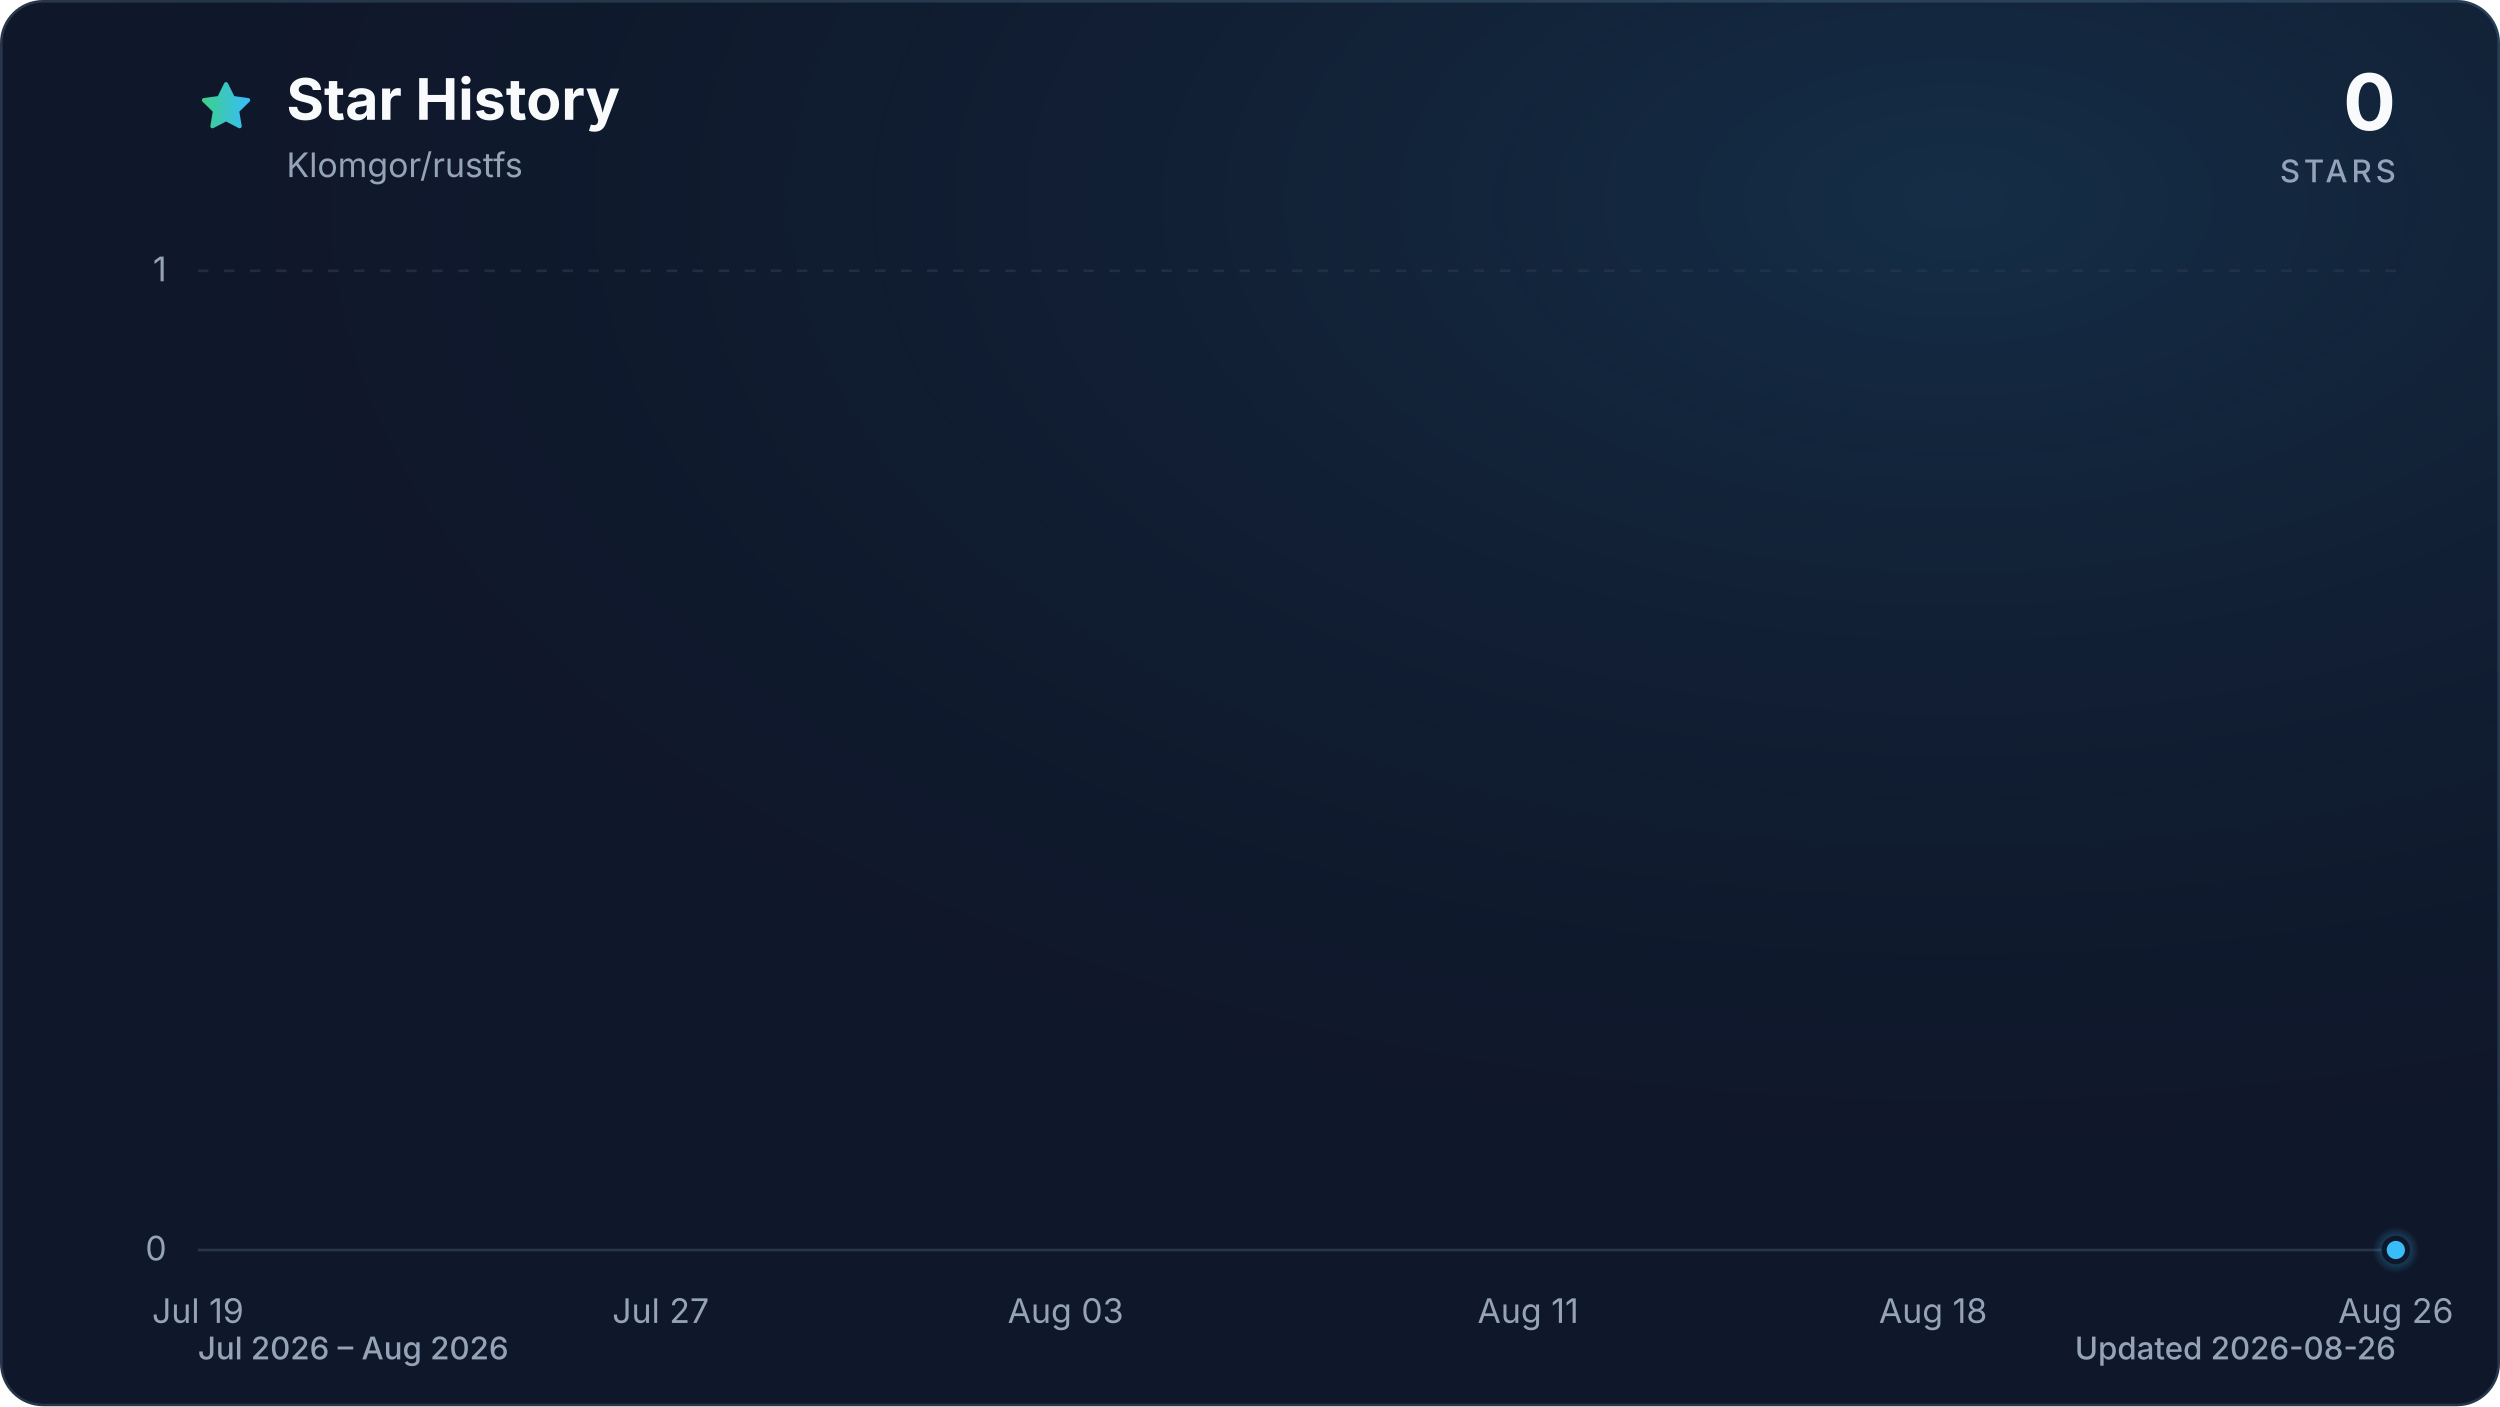
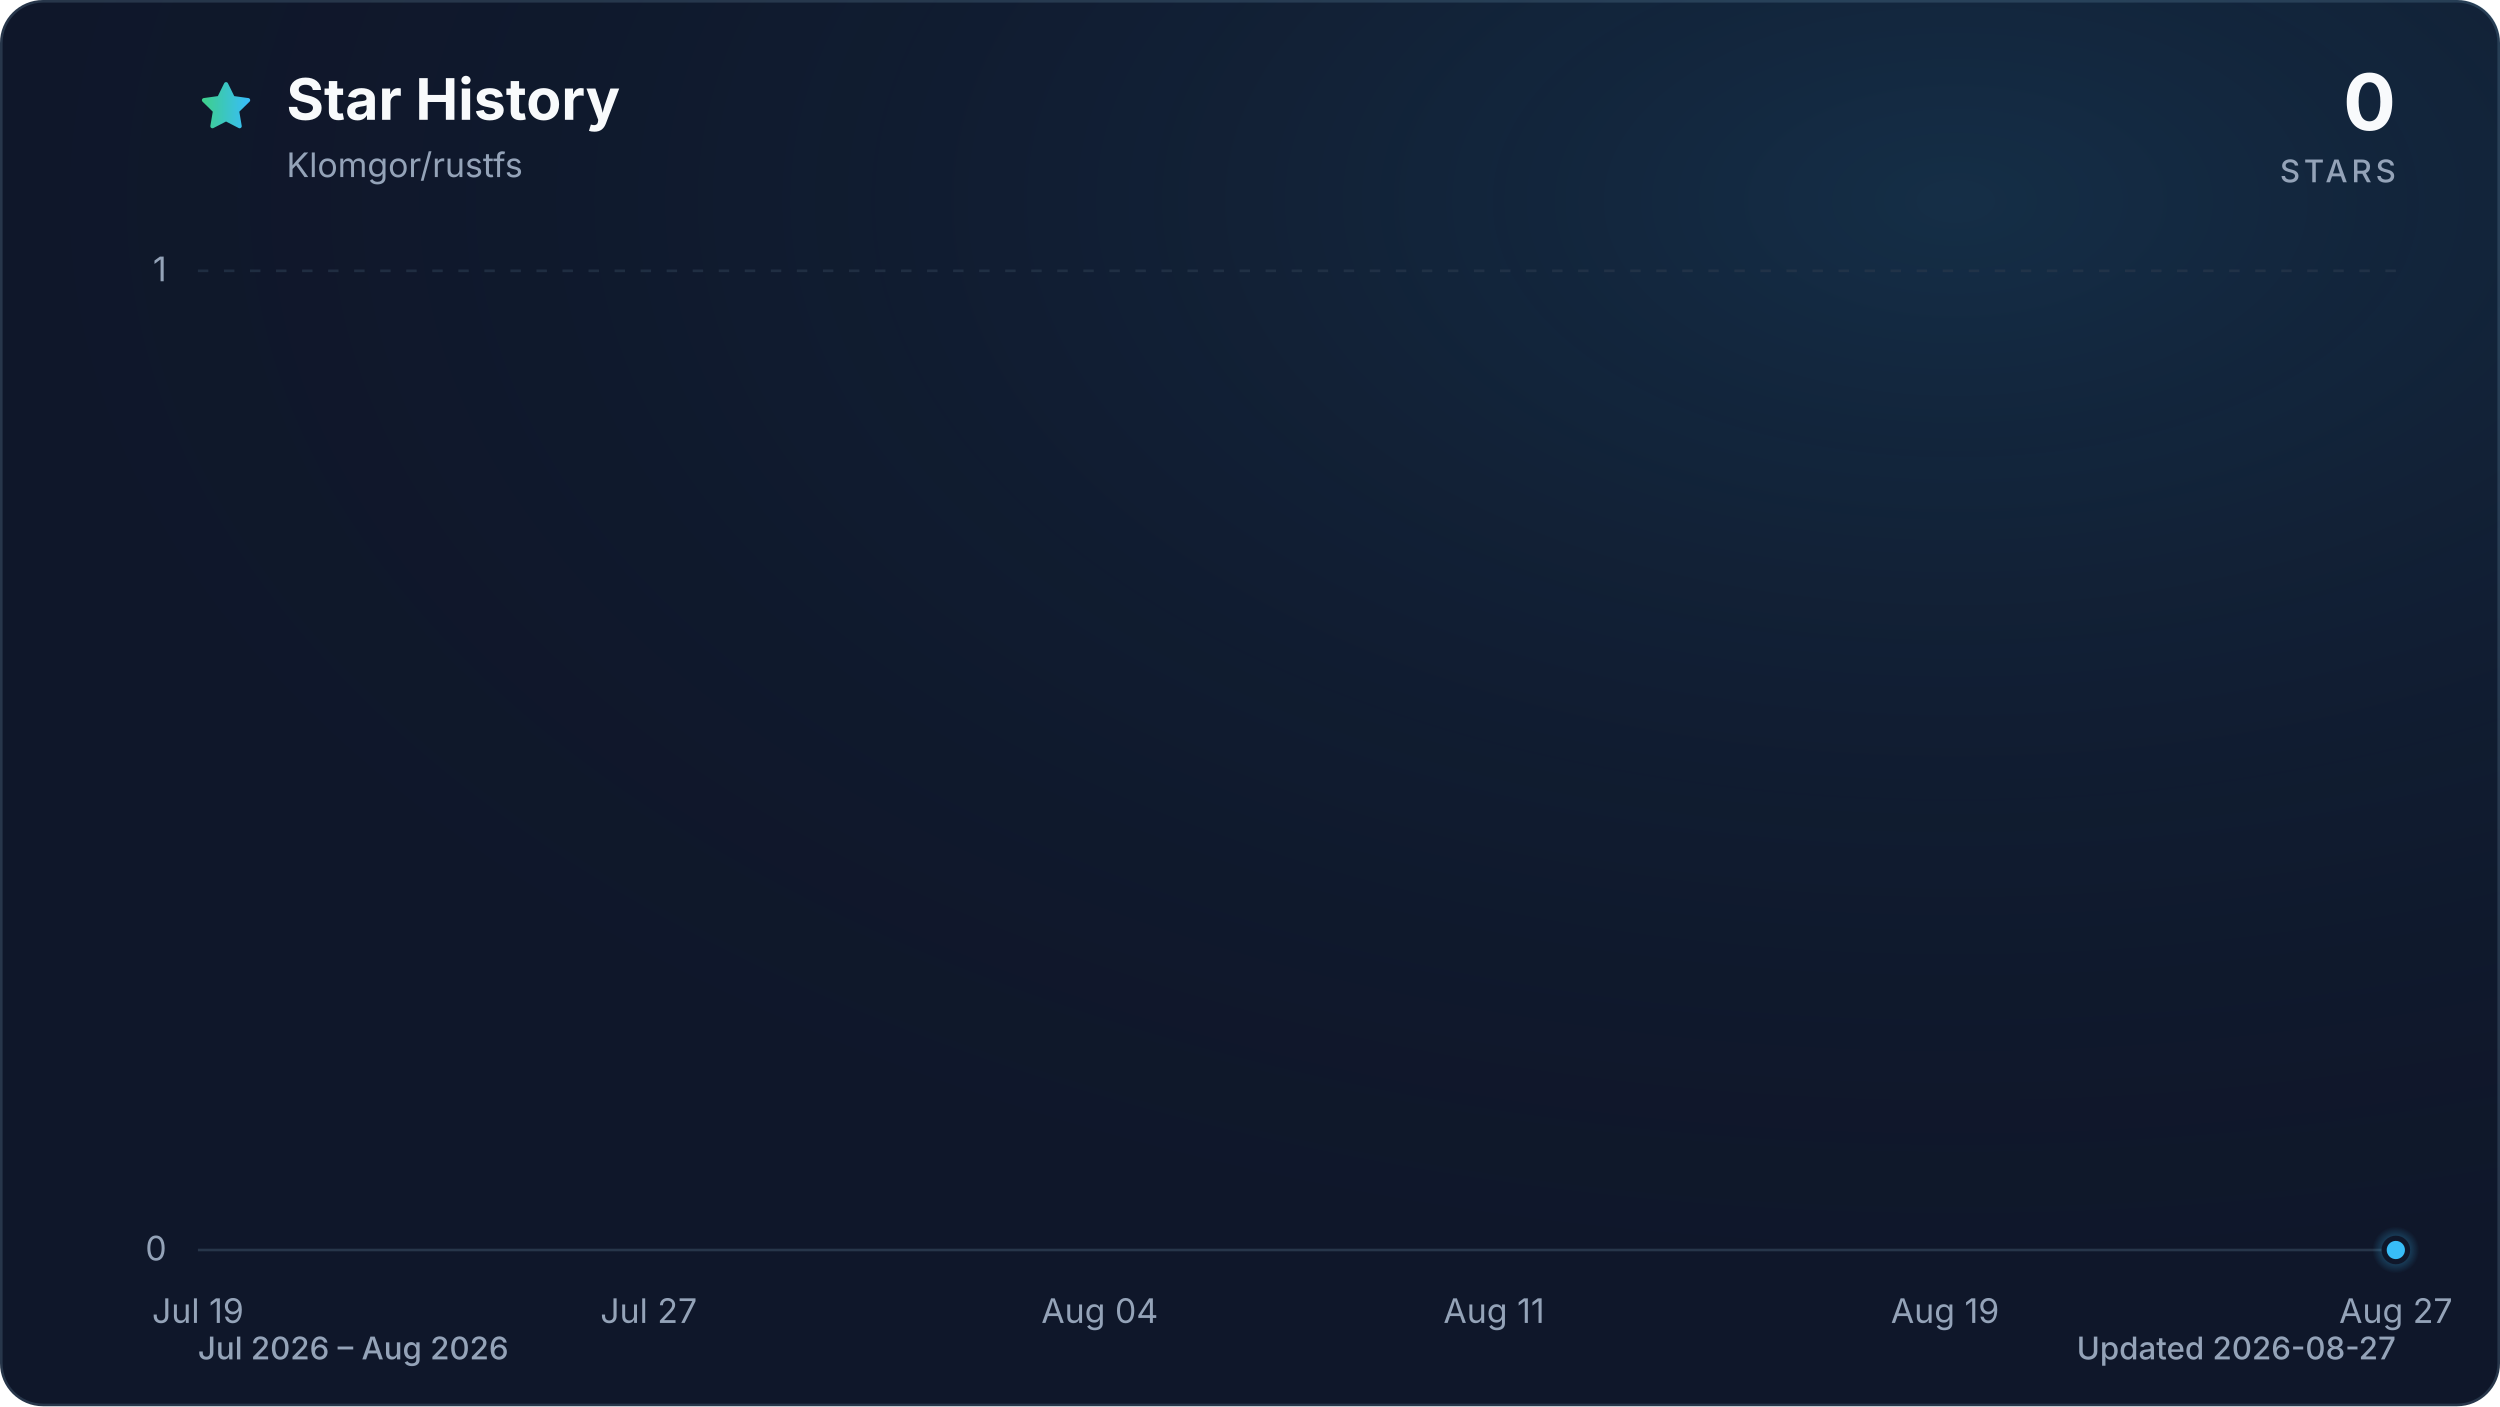
<svg xmlns="http://www.w3.org/2000/svg" viewBox="0 0 960 540" role="img" aria-labelledby="title description" data-style="gradient" data-variant="glow" data-animated="true">
  <defs>
    <linearGradient id="trend" x1="0" y1="0" x2="1" y2="0">
      <stop offset="0%" stop-color="#3ecf8e" />
      <stop offset="100%" stop-color="#38bdf8" />
    </linearGradient>
    <linearGradient id="area" x1="0" y1="0" x2="0" y2="1">
      <stop offset="0%" stop-color="#3ecf8e" stop-opacity="0.30" />
      <stop offset="55%" stop-color="#38bdf8" stop-opacity="0.10" />
      <stop offset="100%" stop-color="#38bdf8" stop-opacity="0.01" />
    </linearGradient>
    <radialGradient id="marker-halo" cx="50%" cy="50%" r="50%">
      <stop offset="0%" stop-color="#38bdf8" stop-opacity="0.55" />
      <stop offset="100%" stop-color="#38bdf8" stop-opacity="0" />
    </radialGradient>
    <radialGradient id="surface-glow" cx="78%" cy="14%" r="80%">
      <stop offset="0%" stop-color="#38bdf8" stop-opacity="0.14" />
      <stop offset="100%" stop-color="#0f172a" stop-opacity="0" />
    </radialGradient>
    <filter id="trend-glow" x="-20%" y="-20%" width="140%" height="140%">
      <feGaussianBlur stdDeviation="7" />
    </filter>
  </defs>
  <style>
.trend-enter{transform-box:fill-box;transform-origin:center;animation:trend-enter 520ms cubic-bezier(0.16,1,0.3,1)}
.marker-enter{transform-box:fill-box;transform-origin:center;animation:marker-enter 320ms cubic-bezier(0.16,1,0.3,1) 200ms both}
.marker-pulse{transform-box:fill-box;transform-origin:center;animation:marker-pulse 2.6s ease-out infinite}
@keyframes trend-enter{from{opacity:.35;transform:translateY(10px)}to{opacity:1;transform:translateY(0)}}
@keyframes marker-enter{from{opacity:0;transform:scale(.4)}to{opacity:1;transform:scale(1)}}
@keyframes marker-pulse{0%{opacity:.5;transform:scale(.7)}70%,100%{opacity:0;transform:scale(2.1)}}
@media (prefers-reduced-motion:reduce){.trend-enter,.marker-enter,.marker-pulse{animation:none!important}}
@media (prefers-reduced-motion:reduce){.marker-pulse{opacity:0}}
</style>
  <rect x="0.5" y="0.5" width="959" height="539" fill="#0f172a" stroke="#27364a" stroke-width="1" rx="16" />
  <rect width="960" height="540" fill="url(#surface-glow)" rx="16" />
  <path d="M12 2.6l2.9 5.9 6.5.9-4.7 4.6 1.1 6.5-5.8-3-5.8 3 1.1-6.5-4.7-4.6 6.5-.9L12 2.6Z" transform="translate(76 30) scale(.9)" fill="url(#trend)" stroke="url(#trend)" stroke-width="1.8" stroke-linejoin="round" aria-hidden="true" />
  <text x="110" y="46" fill="#f8fafc" font-family="ui-sans-serif, system-ui, -apple-system, BlinkMacSystemFont, 'Segoe UI', sans-serif" font-size="22" font-weight="700">Star History</text>
  <text x="110" y="68" fill="#94a3b8" font-family="ui-sans-serif, system-ui, -apple-system, BlinkMacSystemFont, 'Segoe UI', sans-serif" font-size="13">Klomgor/rustfs</text>
  <text x="920" y="50" fill="#f8fafc" font-family="ui-sans-serif, system-ui, -apple-system, BlinkMacSystemFont, 'Segoe UI', sans-serif" font-size="30" font-weight="700" text-anchor="end">0</text>
  <text x="920" y="70" fill="#94a3b8" font-family="ui-sans-serif, system-ui, -apple-system, BlinkMacSystemFont, 'Segoe UI', sans-serif" font-size="12" font-weight="500" letter-spacing="1.5" text-anchor="end">STARS</text>
  <line x1="76" y1="480.0" x2="920" y2="480.0" stroke="#27364a" stroke-width="1" stroke-dasharray="0" opacity="1" />
  <text x="64" y="484.0" fill="#94a3b8" font-family="ui-sans-serif, system-ui, -apple-system, BlinkMacSystemFont, 'Segoe UI', sans-serif" font-size="13" text-anchor="end">0</text>
  <line x1="76" y1="104.0" x2="920" y2="104.0" stroke="#27364a" stroke-width="1" stroke-dasharray="4 6" opacity="0.7" />
  <text x="64" y="108.0" fill="#94a3b8" font-family="ui-sans-serif, system-ui, -apple-system, BlinkMacSystemFont, 'Segoe UI', sans-serif" font-size="13" text-anchor="end">1</text>
  <text x="76.0" y="508" fill="#94a3b8" font-family="ui-sans-serif, system-ui, -apple-system, BlinkMacSystemFont, 'Segoe UI', sans-serif" font-size="13" text-anchor="middle">Jul 19</text>
-   <text x="253.7" y="508" fill="#94a3b8" font-family="ui-sans-serif, system-ui, -apple-system, BlinkMacSystemFont, 'Segoe UI', sans-serif" font-size="13" text-anchor="middle">Jul 27</text>
-   <text x="409.2" y="508" fill="#94a3b8" font-family="ui-sans-serif, system-ui, -apple-system, BlinkMacSystemFont, 'Segoe UI', sans-serif" font-size="13" text-anchor="middle">Aug 03</text>
-   <text x="586.8" y="508" fill="#94a3b8" font-family="ui-sans-serif, system-ui, -apple-system, BlinkMacSystemFont, 'Segoe UI', sans-serif" font-size="13" text-anchor="middle">Aug 11</text>
-   <text x="742.3" y="508" fill="#94a3b8" font-family="ui-sans-serif, system-ui, -apple-system, BlinkMacSystemFont, 'Segoe UI', sans-serif" font-size="13" text-anchor="middle">Aug 18</text>
-   <text x="920.0" y="508" fill="#94a3b8" font-family="ui-sans-serif, system-ui, -apple-system, BlinkMacSystemFont, 'Segoe UI', sans-serif" font-size="13" text-anchor="middle">Aug 26</text>
+   <text x="249.1" y="508" fill="#94a3b8" font-family="ui-sans-serif, system-ui, -apple-system, BlinkMacSystemFont, 'Segoe UI', sans-serif" font-size="13" text-anchor="middle">Jul 27</text>
+   <text x="422.3" y="508" fill="#94a3b8" font-family="ui-sans-serif, system-ui, -apple-system, BlinkMacSystemFont, 'Segoe UI', sans-serif" font-size="13" text-anchor="middle">Aug 04</text>
+   <text x="573.7" y="508" fill="#94a3b8" font-family="ui-sans-serif, system-ui, -apple-system, BlinkMacSystemFont, 'Segoe UI', sans-serif" font-size="13" text-anchor="middle">Aug 11</text>
+   <text x="746.9" y="508" fill="#94a3b8" font-family="ui-sans-serif, system-ui, -apple-system, BlinkMacSystemFont, 'Segoe UI', sans-serif" font-size="13" text-anchor="middle">Aug 19</text>
+   <text x="920.0" y="508" fill="#94a3b8" font-family="ui-sans-serif, system-ui, -apple-system, BlinkMacSystemFont, 'Segoe UI', sans-serif" font-size="13" text-anchor="middle">Aug 27</text>
  <g class="trend-enter">
-     <path d="M 76.0 480.0 C 83.4 480.0, 90.8 480.0, 98.2 480.0 C 105.6 480.0, 113.0 480.0, 120.4 480.0 C 127.8 480.0, 135.2 480.0, 142.6 480.0 C 150.0 480.0, 157.4 480.0, 164.8 480.0 C 172.2 480.0, 179.6 480.0, 187.1 480.0 C 194.5 480.0, 201.9 480.0, 209.3 480.0 C 216.7 480.0, 224.1 480.0, 231.5 480.0 C 238.9 480.0, 246.3 480.0, 253.7 480.0 C 261.1 480.0, 268.5 480.0, 275.9 480.0 C 283.3 480.0, 290.7 480.0, 298.1 480.0 C 305.5 480.0, 312.9 480.0, 320.3 480.0 C 327.7 480.0, 335.1 480.0, 342.5 480.0 C 349.9 480.0, 357.3 480.0, 364.7 480.0 C 372.1 480.0, 379.5 480.0, 386.9 480.0 C 394.4 480.0, 401.8 480.0, 409.2 480.0 C 416.6 480.0, 424.0 480.0, 431.4 480.0 C 438.8 480.0, 446.2 480.0, 453.6 480.0 C 461.0 480.0, 468.4 480.0, 475.8 480.0 C 483.2 480.0, 490.6 480.0, 498.0 480.0 C 505.4 480.0, 512.8 480.0, 520.2 480.0 C 527.6 480.0, 535.0 480.0, 542.4 480.0 C 549.8 480.0, 557.2 480.0, 564.6 480.0 C 572.0 480.0, 579.4 480.0, 586.8 480.0 C 594.2 480.0, 601.6 480.0, 609.1 480.0 C 616.5 480.0, 623.9 480.0, 631.3 480.0 C 638.7 480.0, 646.1 480.0, 653.5 480.0 C 660.9 480.0, 668.3 480.0, 675.7 480.0 C 683.1 480.0, 690.5 480.0, 697.9 480.0 C 705.3 480.0, 712.7 480.0, 720.1 480.0 C 727.5 480.0, 734.9 480.0, 742.3 480.0 C 749.7 480.0, 757.1 480.0, 764.5 480.0 C 771.9 480.0, 779.3 480.0, 786.7 480.0 C 794.1 480.0, 801.5 480.0, 808.9 480.0 C 816.4 480.0, 823.8 480.0, 831.2 480.0 C 838.6 480.0, 846.0 480.0, 853.4 480.0 C 860.8 480.0, 868.2 480.0, 875.6 480.0 C 883.0 480.0, 890.4 480.0, 897.8 480.0 C 905.2 480.0, 912.6 480.0, 920.0 480.0 L 920.0 480.0 L 76.0 480.0 Z" fill="url(#area)" />
-     <path d="M 76.0 480.0 C 83.4 480.0, 90.8 480.0, 98.2 480.0 C 105.6 480.0, 113.0 480.0, 120.4 480.0 C 127.8 480.0, 135.2 480.0, 142.6 480.0 C 150.0 480.0, 157.4 480.0, 164.8 480.0 C 172.2 480.0, 179.6 480.0, 187.1 480.0 C 194.5 480.0, 201.9 480.0, 209.3 480.0 C 216.7 480.0, 224.1 480.0, 231.5 480.0 C 238.9 480.0, 246.3 480.0, 253.7 480.0 C 261.1 480.0, 268.5 480.0, 275.9 480.0 C 283.3 480.0, 290.7 480.0, 298.1 480.0 C 305.5 480.0, 312.9 480.0, 320.3 480.0 C 327.7 480.0, 335.1 480.0, 342.5 480.0 C 349.9 480.0, 357.3 480.0, 364.7 480.0 C 372.1 480.0, 379.5 480.0, 386.9 480.0 C 394.4 480.0, 401.8 480.0, 409.2 480.0 C 416.6 480.0, 424.0 480.0, 431.4 480.0 C 438.8 480.0, 446.2 480.0, 453.6 480.0 C 461.0 480.0, 468.4 480.0, 475.8 480.0 C 483.2 480.0, 490.6 480.0, 498.0 480.0 C 505.4 480.0, 512.8 480.0, 520.2 480.0 C 527.6 480.0, 535.0 480.0, 542.4 480.0 C 549.8 480.0, 557.2 480.0, 564.6 480.0 C 572.0 480.0, 579.4 480.0, 586.8 480.0 C 594.2 480.0, 601.6 480.0, 609.1 480.0 C 616.5 480.0, 623.9 480.0, 631.3 480.0 C 638.7 480.0, 646.1 480.0, 653.5 480.0 C 660.9 480.0, 668.3 480.0, 675.7 480.0 C 683.1 480.0, 690.5 480.0, 697.9 480.0 C 705.3 480.0, 712.7 480.0, 720.1 480.0 C 727.5 480.0, 734.9 480.0, 742.3 480.0 C 749.7 480.0, 757.1 480.0, 764.5 480.0 C 771.9 480.0, 779.3 480.0, 786.7 480.0 C 794.1 480.0, 801.5 480.0, 808.9 480.0 C 816.4 480.0, 823.8 480.0, 831.2 480.0 C 838.6 480.0, 846.0 480.0, 853.4 480.0 C 860.8 480.0, 868.2 480.0, 875.6 480.0 C 883.0 480.0, 890.4 480.0, 897.8 480.0 C 905.2 480.0, 912.6 480.0, 920.0 480.0" fill="none" stroke="url(#trend)" stroke-width="12" stroke-linecap="round" stroke-linejoin="round" opacity="0.16" filter="url(#trend-glow)" />
-     <path d="M 76.0 480.0 C 83.4 480.0, 90.8 480.0, 98.2 480.0 C 105.6 480.0, 113.0 480.0, 120.4 480.0 C 127.8 480.0, 135.2 480.0, 142.6 480.0 C 150.0 480.0, 157.4 480.0, 164.8 480.0 C 172.2 480.0, 179.6 480.0, 187.1 480.0 C 194.5 480.0, 201.9 480.0, 209.3 480.0 C 216.7 480.0, 224.1 480.0, 231.5 480.0 C 238.9 480.0, 246.3 480.0, 253.7 480.0 C 261.1 480.0, 268.5 480.0, 275.9 480.0 C 283.3 480.0, 290.7 480.0, 298.1 480.0 C 305.5 480.0, 312.9 480.0, 320.3 480.0 C 327.7 480.0, 335.1 480.0, 342.5 480.0 C 349.9 480.0, 357.3 480.0, 364.7 480.0 C 372.1 480.0, 379.5 480.0, 386.9 480.0 C 394.4 480.0, 401.8 480.0, 409.2 480.0 C 416.6 480.0, 424.0 480.0, 431.4 480.0 C 438.8 480.0, 446.2 480.0, 453.6 480.0 C 461.0 480.0, 468.4 480.0, 475.8 480.0 C 483.2 480.0, 490.6 480.0, 498.0 480.0 C 505.4 480.0, 512.8 480.0, 520.2 480.0 C 527.6 480.0, 535.0 480.0, 542.4 480.0 C 549.8 480.0, 557.2 480.0, 564.6 480.0 C 572.0 480.0, 579.4 480.0, 586.8 480.0 C 594.2 480.0, 601.6 480.0, 609.1 480.0 C 616.5 480.0, 623.9 480.0, 631.3 480.0 C 638.7 480.0, 646.1 480.0, 653.5 480.0 C 660.9 480.0, 668.3 480.0, 675.7 480.0 C 683.1 480.0, 690.5 480.0, 697.9 480.0 C 705.3 480.0, 712.7 480.0, 720.1 480.0 C 727.5 480.0, 734.9 480.0, 742.3 480.0 C 749.7 480.0, 757.1 480.0, 764.5 480.0 C 771.9 480.0, 779.3 480.0, 786.7 480.0 C 794.1 480.0, 801.5 480.0, 808.9 480.0 C 816.4 480.0, 823.8 480.0, 831.2 480.0 C 838.6 480.0, 846.0 480.0, 853.4 480.0 C 860.8 480.0, 868.2 480.0, 875.6 480.0 C 883.0 480.0, 890.4 480.0, 897.8 480.0 C 905.2 480.0, 912.6 480.0, 920.0 480.0" fill="none" stroke="url(#trend)" stroke-width="3" stroke-linecap="round" stroke-linejoin="round" />
+     <path d="M 76.0 480.0 C 83.2 480.0, 90.4 480.0, 97.6 480.0 C 104.9 480.0, 112.1 480.0, 119.3 480.0 C 126.5 480.0, 133.7 480.0, 140.9 480.0 C 148.1 480.0, 155.4 480.0, 162.6 480.0 C 169.8 480.0, 177.0 480.0, 184.2 480.0 C 191.4 480.0, 198.6 480.0, 205.8 480.0 C 213.1 480.0, 220.3 480.0, 227.5 480.0 C 234.7 480.0, 241.9 480.0, 249.1 480.0 C 256.3 480.0, 263.6 480.0, 270.8 480.0 C 278.0 480.0, 285.2 480.0, 292.4 480.0 C 299.6 480.0, 306.8 480.0, 314.1 480.0 C 321.3 480.0, 328.5 480.0, 335.7 480.0 C 342.9 480.0, 350.1 480.0, 357.3 480.0 C 364.5 480.0, 371.8 480.0, 379.0 480.0 C 386.2 480.0, 393.4 480.0, 400.6 480.0 C 407.8 480.0, 415.0 480.0, 422.3 480.0 C 429.5 480.0, 436.7 480.0, 443.9 480.0 C 451.1 480.0, 458.3 480.0, 465.5 480.0 C 472.8 480.0, 480.0 480.0, 487.2 480.0 C 494.4 480.0, 501.6 480.0, 508.8 480.0 C 516.0 480.0, 523.2 480.0, 530.5 480.0 C 537.7 480.0, 544.9 480.0, 552.1 480.0 C 559.3 480.0, 566.5 480.0, 573.7 480.0 C 581.0 480.0, 588.2 480.0, 595.4 480.0 C 602.6 480.0, 609.8 480.0, 617.0 480.0 C 624.2 480.0, 631.5 480.0, 638.7 480.0 C 645.9 480.0, 653.1 480.0, 660.3 480.0 C 667.5 480.0, 674.7 480.0, 681.9 480.0 C 689.2 480.0, 696.4 480.0, 703.6 480.0 C 710.8 480.0, 718.0 480.0, 725.2 480.0 C 732.4 480.0, 739.7 480.0, 746.9 480.0 C 754.1 480.0, 761.3 480.0, 768.5 480.0 C 775.7 480.0, 782.9 480.0, 790.2 480.0 C 797.4 480.0, 804.6 480.0, 811.8 480.0 C 819.0 480.0, 826.2 480.0, 833.4 480.0 C 840.6 480.0, 847.9 480.0, 855.1 480.0 C 862.3 480.0, 869.5 480.0, 876.7 480.0 C 883.9 480.0, 891.1 480.0, 898.4 480.0 C 905.6 480.0, 912.8 480.0, 920.0 480.0 L 920.0 480.0 L 76.0 480.0 Z" fill="url(#area)" />
+     <path d="M 76.0 480.0 C 83.2 480.0, 90.4 480.0, 97.6 480.0 C 104.9 480.0, 112.1 480.0, 119.3 480.0 C 126.5 480.0, 133.7 480.0, 140.9 480.0 C 148.1 480.0, 155.4 480.0, 162.6 480.0 C 169.8 480.0, 177.0 480.0, 184.2 480.0 C 191.4 480.0, 198.6 480.0, 205.8 480.0 C 213.1 480.0, 220.3 480.0, 227.5 480.0 C 234.7 480.0, 241.9 480.0, 249.1 480.0 C 256.3 480.0, 263.6 480.0, 270.8 480.0 C 278.0 480.0, 285.2 480.0, 292.4 480.0 C 299.6 480.0, 306.8 480.0, 314.1 480.0 C 321.3 480.0, 328.5 480.0, 335.7 480.0 C 342.9 480.0, 350.1 480.0, 357.3 480.0 C 364.5 480.0, 371.8 480.0, 379.0 480.0 C 386.2 480.0, 393.4 480.0, 400.6 480.0 C 407.8 480.0, 415.0 480.0, 422.3 480.0 C 429.5 480.0, 436.7 480.0, 443.9 480.0 C 451.1 480.0, 458.3 480.0, 465.5 480.0 C 472.8 480.0, 480.0 480.0, 487.2 480.0 C 494.4 480.0, 501.6 480.0, 508.8 480.0 C 516.0 480.0, 523.2 480.0, 530.5 480.0 C 537.7 480.0, 544.9 480.0, 552.1 480.0 C 559.3 480.0, 566.5 480.0, 573.7 480.0 C 581.0 480.0, 588.2 480.0, 595.4 480.0 C 602.6 480.0, 609.8 480.0, 617.0 480.0 C 624.2 480.0, 631.5 480.0, 638.7 480.0 C 645.9 480.0, 653.1 480.0, 660.3 480.0 C 667.5 480.0, 674.7 480.0, 681.9 480.0 C 689.2 480.0, 696.4 480.0, 703.6 480.0 C 710.8 480.0, 718.0 480.0, 725.2 480.0 C 732.4 480.0, 739.7 480.0, 746.9 480.0 C 754.1 480.0, 761.3 480.0, 768.5 480.0 C 775.7 480.0, 782.9 480.0, 790.2 480.0 C 797.4 480.0, 804.6 480.0, 811.8 480.0 C 819.0 480.0, 826.2 480.0, 833.4 480.0 C 840.6 480.0, 847.9 480.0, 855.1 480.0 C 862.3 480.0, 869.5 480.0, 876.7 480.0 C 883.9 480.0, 891.1 480.0, 898.4 480.0 C 905.6 480.0, 912.8 480.0, 920.0 480.0" fill="none" stroke="url(#trend)" stroke-width="12" stroke-linecap="round" stroke-linejoin="round" opacity="0.16" filter="url(#trend-glow)" />
+     <path d="M 76.0 480.0 C 83.2 480.0, 90.4 480.0, 97.6 480.0 C 104.9 480.0, 112.1 480.0, 119.3 480.0 C 126.5 480.0, 133.7 480.0, 140.9 480.0 C 148.1 480.0, 155.4 480.0, 162.6 480.0 C 169.8 480.0, 177.0 480.0, 184.2 480.0 C 191.4 480.0, 198.6 480.0, 205.8 480.0 C 213.1 480.0, 220.3 480.0, 227.5 480.0 C 234.7 480.0, 241.9 480.0, 249.1 480.0 C 256.3 480.0, 263.6 480.0, 270.8 480.0 C 278.0 480.0, 285.2 480.0, 292.4 480.0 C 299.6 480.0, 306.8 480.0, 314.1 480.0 C 321.3 480.0, 328.5 480.0, 335.7 480.0 C 342.9 480.0, 350.1 480.0, 357.3 480.0 C 364.5 480.0, 371.8 480.0, 379.0 480.0 C 386.2 480.0, 393.4 480.0, 400.6 480.0 C 407.8 480.0, 415.0 480.0, 422.3 480.0 C 429.5 480.0, 436.7 480.0, 443.9 480.0 C 451.1 480.0, 458.3 480.0, 465.5 480.0 C 472.8 480.0, 480.0 480.0, 487.2 480.0 C 494.4 480.0, 501.6 480.0, 508.8 480.0 C 516.0 480.0, 523.2 480.0, 530.5 480.0 C 537.7 480.0, 544.9 480.0, 552.1 480.0 C 559.3 480.0, 566.5 480.0, 573.7 480.0 C 581.0 480.0, 588.2 480.0, 595.4 480.0 C 602.6 480.0, 609.8 480.0, 617.0 480.0 C 624.2 480.0, 631.5 480.0, 638.7 480.0 C 645.9 480.0, 653.1 480.0, 660.3 480.0 C 667.5 480.0, 674.7 480.0, 681.9 480.0 C 689.2 480.0, 696.4 480.0, 703.6 480.0 C 710.8 480.0, 718.0 480.0, 725.2 480.0 C 732.4 480.0, 739.7 480.0, 746.9 480.0 C 754.1 480.0, 761.3 480.0, 768.5 480.0 C 775.7 480.0, 782.9 480.0, 790.2 480.0 C 797.4 480.0, 804.6 480.0, 811.8 480.0 C 819.0 480.0, 826.2 480.0, 833.4 480.0 C 840.6 480.0, 847.9 480.0, 855.1 480.0 C 862.3 480.0, 869.5 480.0, 876.7 480.0 C 883.9 480.0, 891.1 480.0, 898.4 480.0 C 905.6 480.0, 912.8 480.0, 920.0 480.0" fill="none" stroke="url(#trend)" stroke-width="3" stroke-linecap="round" stroke-linejoin="round" />
  </g>
  <g class="marker-enter">
    <circle class="marker-pulse" cx="920.0" cy="480.0" r="9" fill="url(#marker-halo)" />
    <circle cx="920.0" cy="480.0" r="4.5" fill="#38bdf8" stroke="#0f172a" stroke-width="2" />
  </g>
  <text x="76" y="522" fill="#94a3b8" font-family="ui-sans-serif, system-ui, -apple-system, BlinkMacSystemFont, 'Segoe UI', sans-serif" font-size="12" font-weight="500">Jul 2026 – Aug 2026</text>
-   <text x="920" y="522" fill="#94a3b8" font-family="ui-sans-serif, system-ui, -apple-system, BlinkMacSystemFont, 'Segoe UI', sans-serif" font-size="12" font-weight="500" text-anchor="end">Updated 2026-08-26</text>
+   <text x="920" y="522" fill="#94a3b8" font-family="ui-sans-serif, system-ui, -apple-system, BlinkMacSystemFont, 'Segoe UI', sans-serif" font-size="12" font-weight="500" text-anchor="end">Updated 2026-08-27</text>
</svg>
